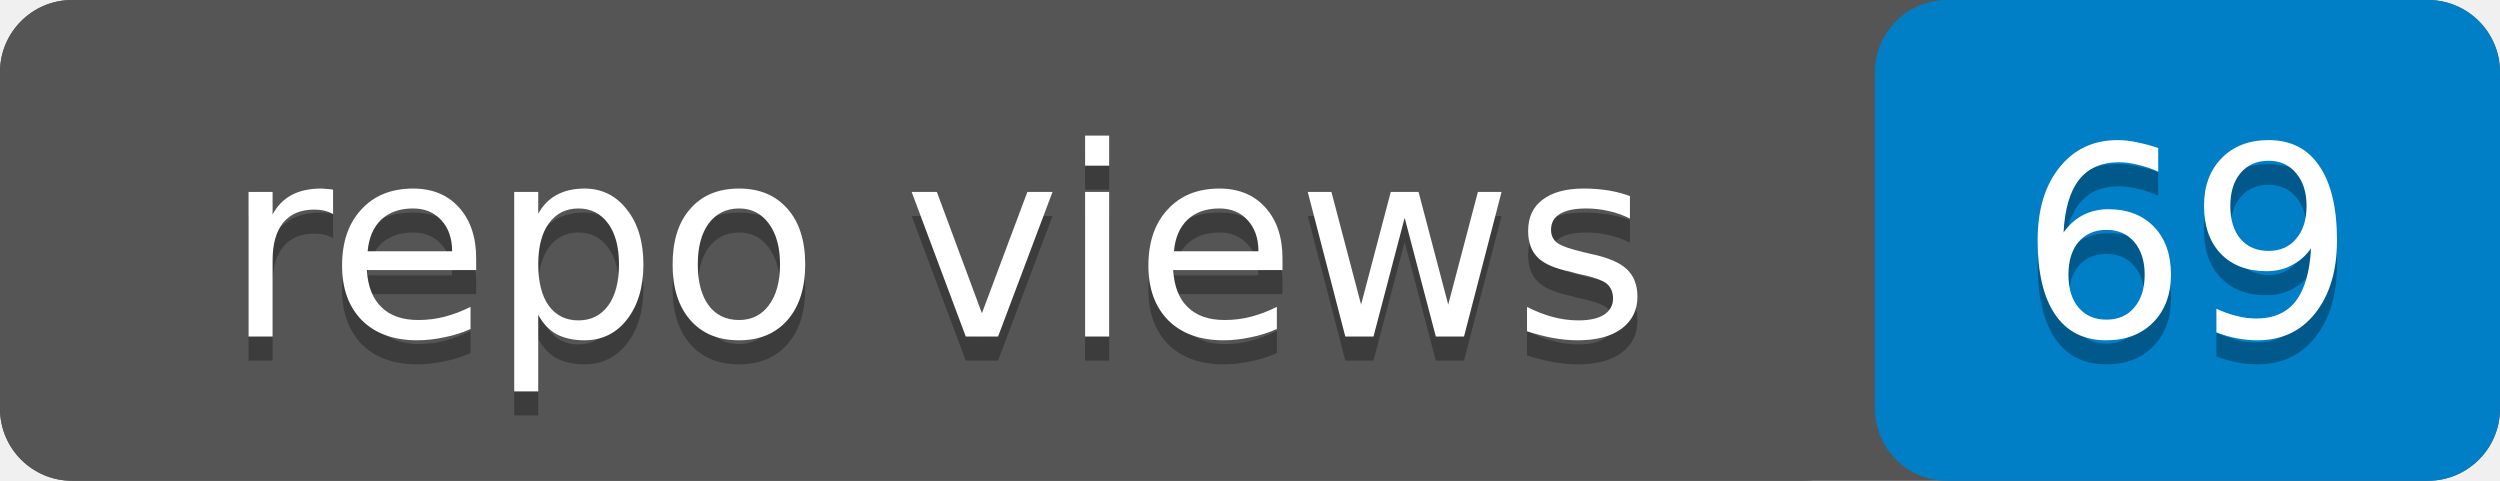
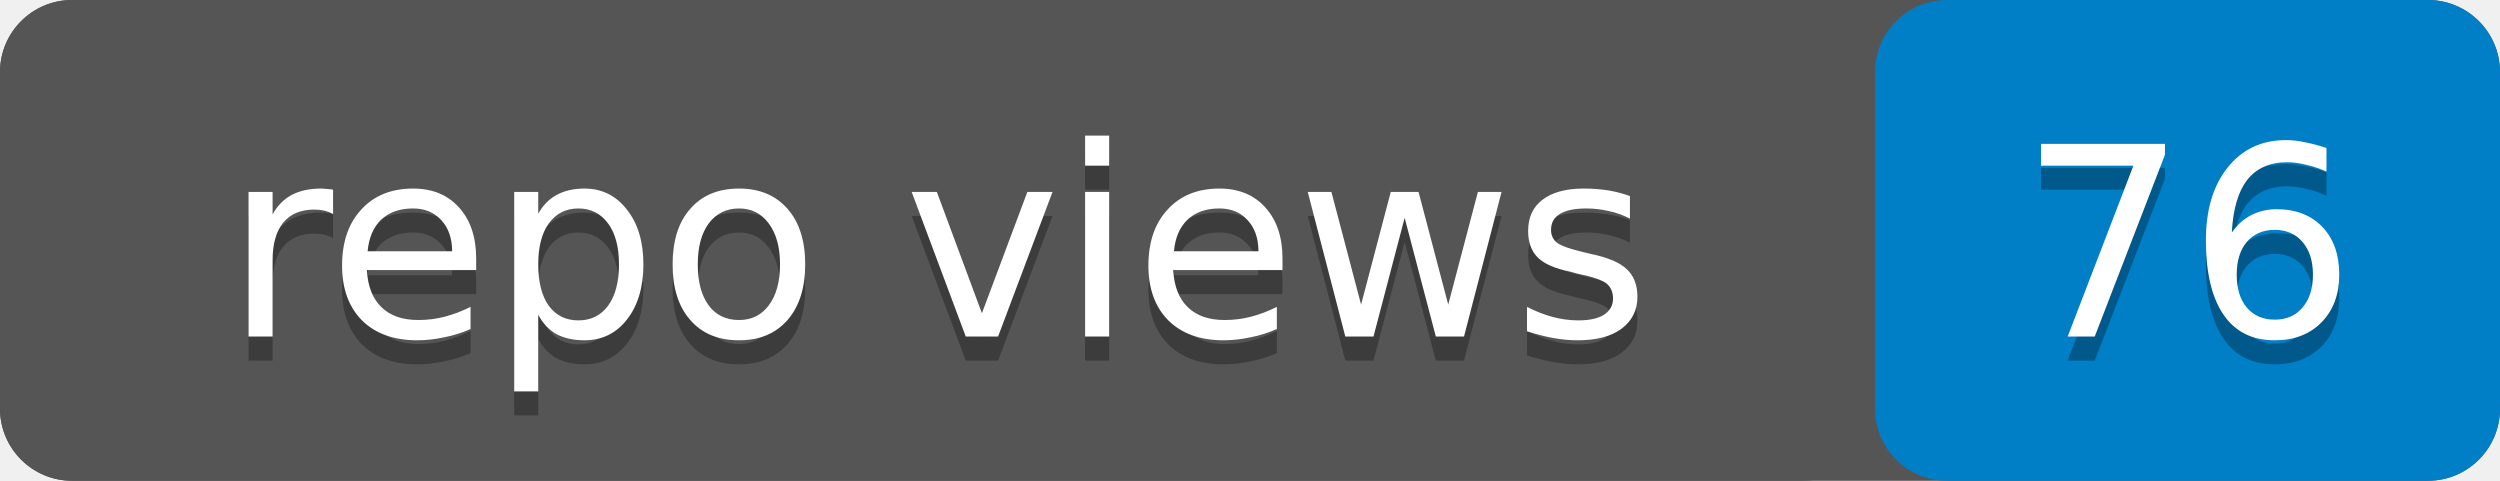
- <svg xmlns="http://www.w3.org/2000/svg" width="104" height="20" role="img" aria-label="repo views: 69">
+ <svg xmlns="http://www.w3.org/2000/svg" width="104" height="20" role="img" aria-label="repo views: 76">
  <rect width="104" height="20" rx="3" fill="#555" />
  <rect x="78" width="26" height="20" rx="3" fill="#007ec6" />
  <rect width="78" height="20" rx="3" fill="#555" />
  <g fill="#fff" text-anchor="middle" font-family="Verdana,Geneva,DejaVu Sans,sans-serif" font-size="11">
    <text x="39" y="15" fill="#010101" fill-opacity=".3">repo views</text>
    <text x="39" y="14">repo views</text>
-     <text x="91" y="15" fill="#010101" fill-opacity=".3">69</text>
-     <text x="91" y="14">69</text>
+     <text x="91" y="15" fill="#010101" fill-opacity=".3">76</text>
+     <text x="91" y="14">76</text>
  </g>
</svg>
